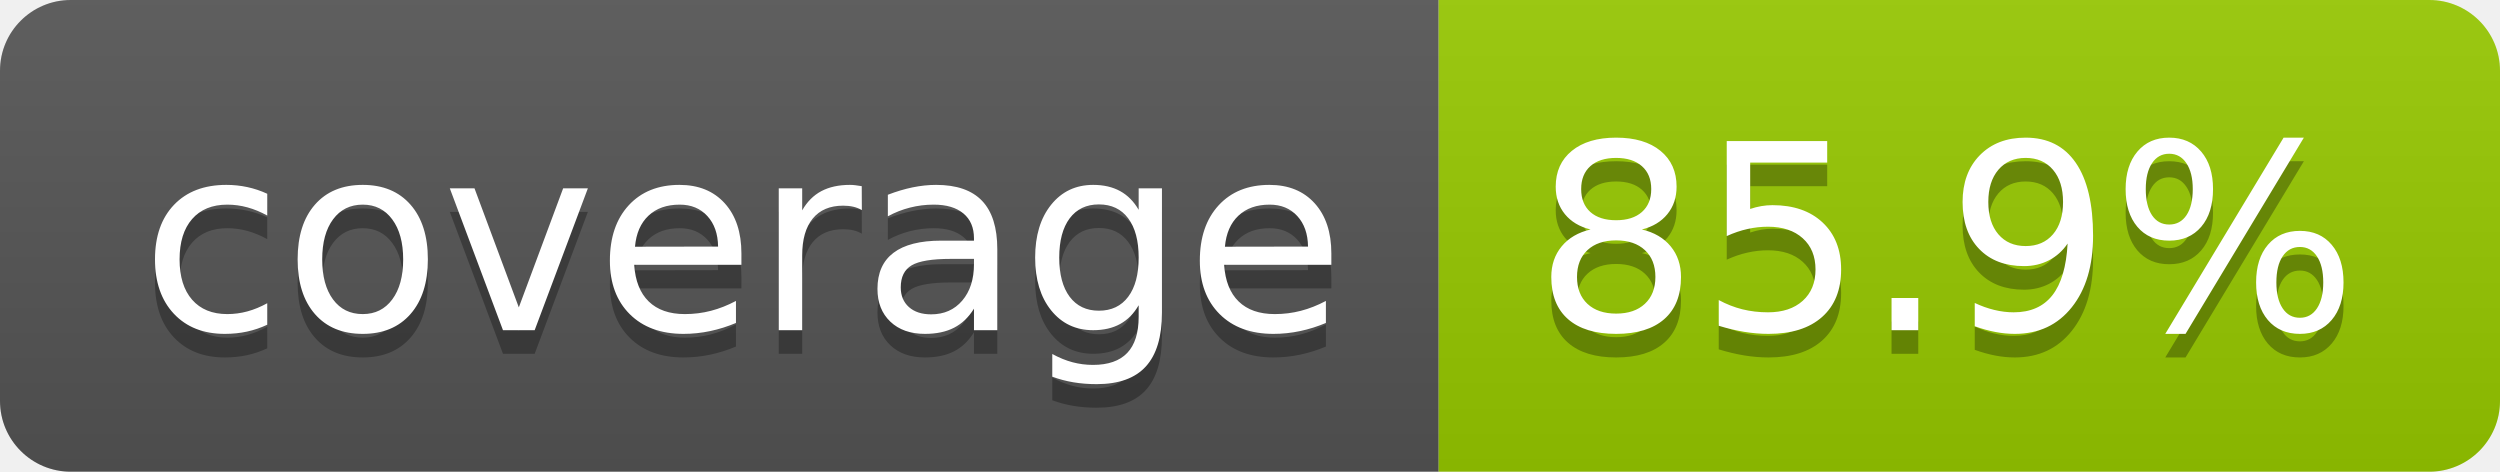
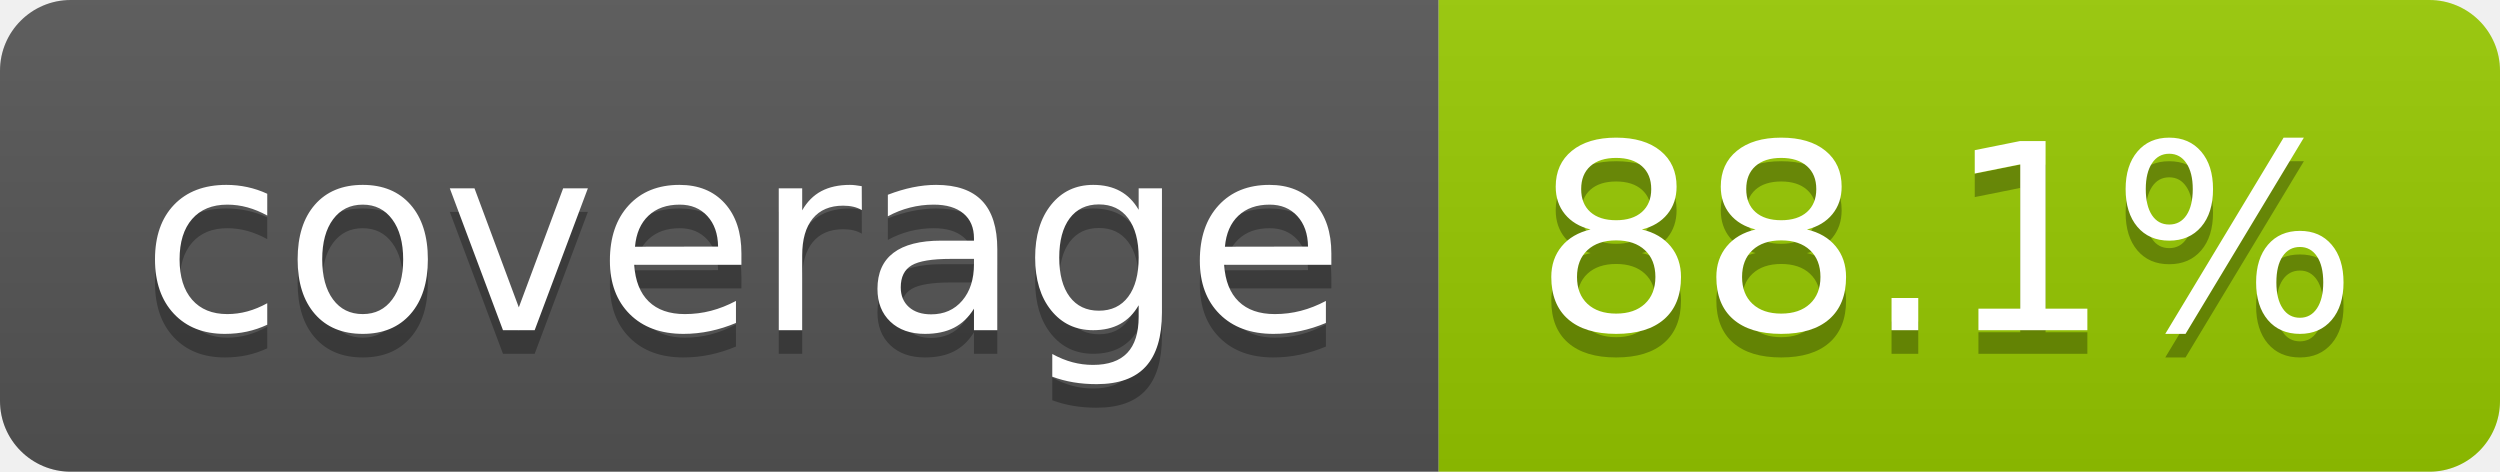
- <svg xmlns="http://www.w3.org/2000/svg" width="106" height="20" role="img" aria-label="coverage: 85.9%">
+ <svg xmlns="http://www.w3.org/2000/svg" width="106" height="20" role="img" aria-label="coverage: 88.1%">
  <linearGradient id="s" x2="0" y2="100%">
    <stop offset="0" stop-color="#bbb" stop-opacity=".1" />
    <stop offset="1" stop-opacity=".1" />
  </linearGradient>
  <clipPath id="r">
    <rect width="106" height="20" rx="3" fill="#fff" />
  </clipPath>
  <g clip-path="url(#r)">
    <rect width="61" height="20" fill="#555" />
    <rect x="61" width="45" height="20" fill="#97ca00" />
    <rect width="106" height="20" fill="url(#s)" />
  </g>
  <g fill="#fff" text-anchor="middle" font-family="Verdana,Geneva,DejaVu Sans,sans-serif" text-rendering="geometricPrecision" font-size="110">
    <text aria-hidden="true" x="315" y="150" fill="#010101" fill-opacity=".3" transform="scale(.1)">coverage</text>
    <text x="315" y="140" transform="scale(.1)">coverage</text>
-     <text aria-hidden="true" x="825" y="150" fill="#010101" fill-opacity=".3" transform="scale(.1)">85.9%</text>
-     <text x="825" y="140" transform="scale(.1)">85.9%</text>
+     <text aria-hidden="true" x="825" y="150" fill="#010101" fill-opacity=".3" transform="scale(.1)">88.1%</text>
+     <text x="825" y="140" transform="scale(.1)">88.1%</text>
  </g>
</svg>
